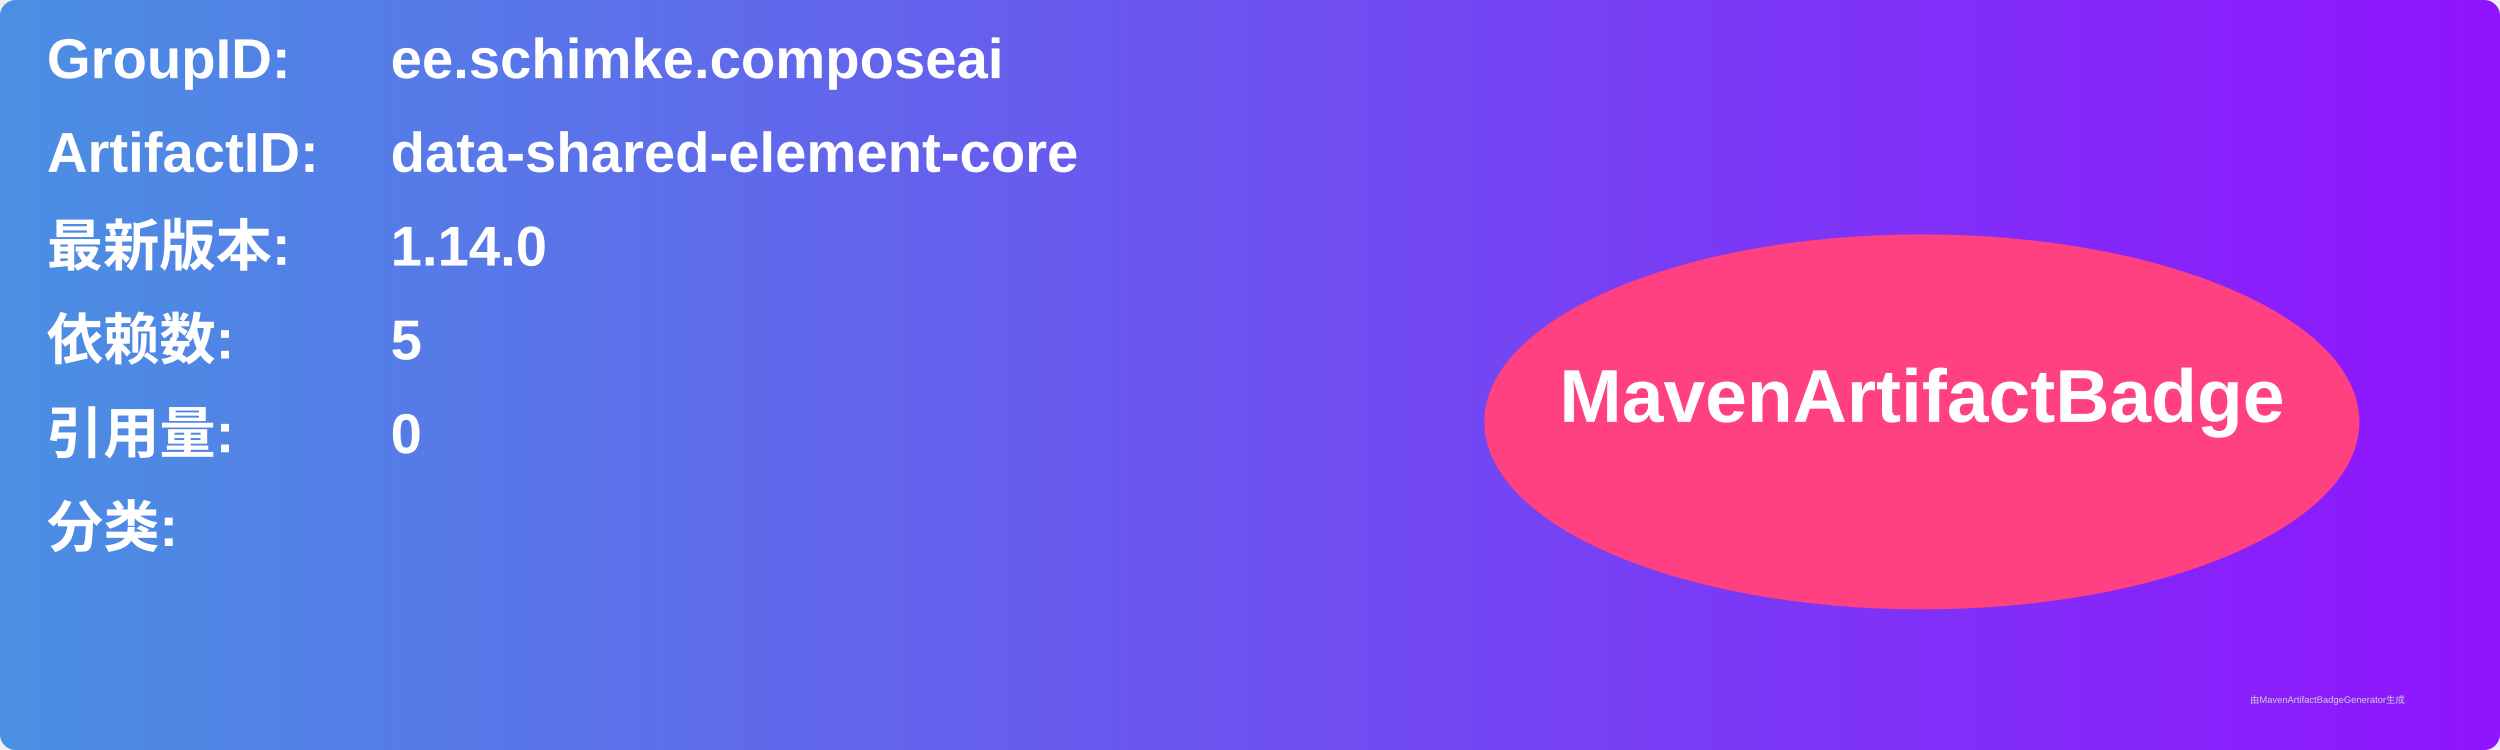
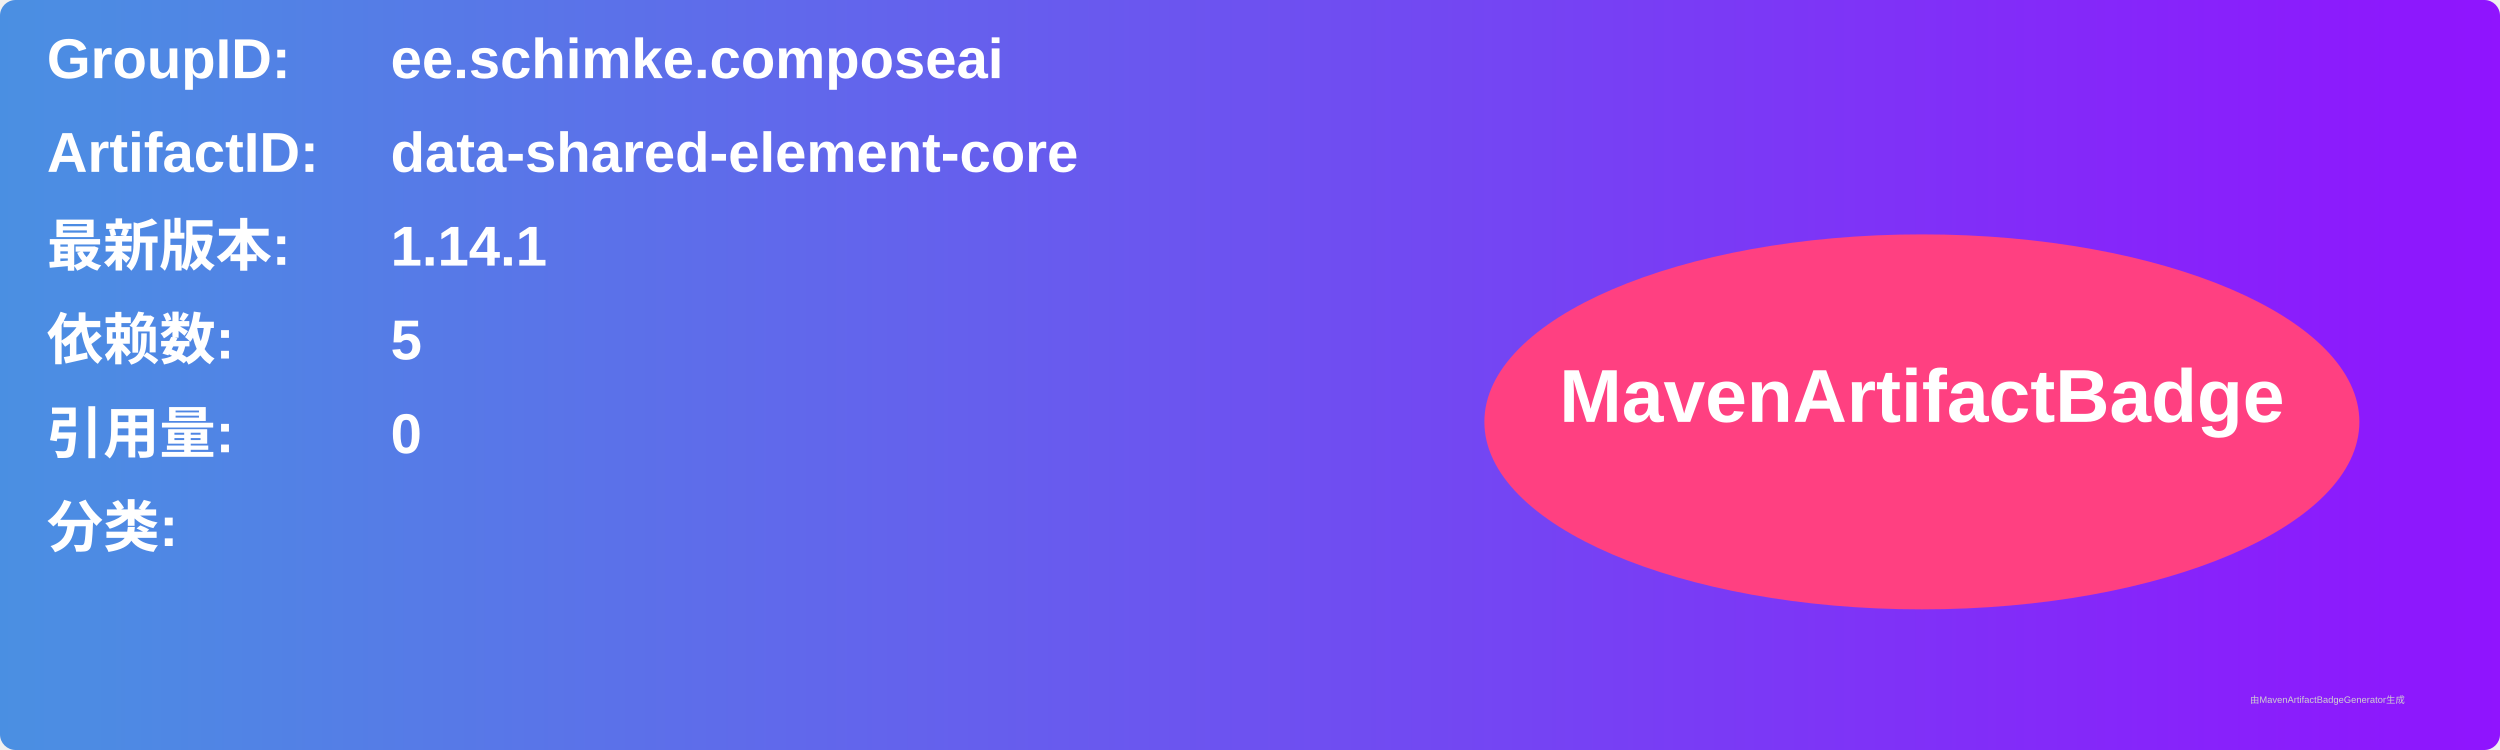
<svg xmlns="http://www.w3.org/2000/svg" width="800" height="240" viewBox="0 0 800 240">
  <linearGradient id="grad" x1="0%" y1="0%" x2="100%" y2="0%">
    <stop offset="0%" stop-color="#4a90e2" />
    <stop offset="100%" stop-color="#9013fe" />
  </linearGradient>
  <rect width="100%" height="100%" rx="5" ry="5" fill="url(#grad)" />
  <g transform="translate(15, 15)">
    <text x="0" y="10" font-family="Arial" font-size="18" fill="white" font-weight="bold" width="260">GroupID:</text>
    <text x="110" y="10" font-family="Arial" font-size="18" fill="white" font-weight="bold" width="460">ee.schimke.composeai</text>
    <text x="0" y="40" font-family="Arial" font-size="18" fill="white" font-weight="bold" width="260">ArtifactID:</text>
    <text x="110" y="40" font-family="Arial" font-size="18" fill="white" font-weight="bold" width="460">data-shared-element-core</text>
    <text x="0" y="70" font-family="Arial" font-size="18" fill="white" font-weight="bold">最新版本:</text>
    <text x="110" y="70" font-family="Arial" font-size="18" fill="white" font-weight="bold">
-       <tspan font-weight="bold">1.14.0</tspan>
+       <tspan font-weight="bold">1.14.1</tspan>
    </text>
    <text x="0" y="100" font-family="Arial" font-size="18" fill="white" font-weight="bold">依赖数: </text>
    <text x="110" y="100" font-family="Arial" font-size="18" fill="white">
      <tspan font-weight="bold">5</tspan>
    </text>
    <text x="0" y="130" font-family="Arial" font-size="18" fill="white" font-weight="bold">引用量: </text>
    <text x="110" y="130" font-family="Arial" font-size="18" fill="white">
      <tspan font-weight="bold">0</tspan>
    </text>
    <text x="0" y="160" font-family="Arial" font-size="18" fill="white" font-weight="bold">分类:</text>
    <text x="10" y="190" font-family="Arial" font-size="10" fill="white">
      <tspan font-weight="bold" />
    </text>
    <ellipse cx="600" cy="120" rx="140" ry="60" fill="#ff4081" />
    <text x="600" y="120" text-anchor="middle" font-family="Arial" font-size="24" fill="white" font-weight="bold">MavenArtifactBadge</text>
  </g>
  <text x="720" y="225" font-family="Arial" font-size="3" fill="#d0d0d0">由MavenArtifactBadgeGenerator生成</text>
</svg>
